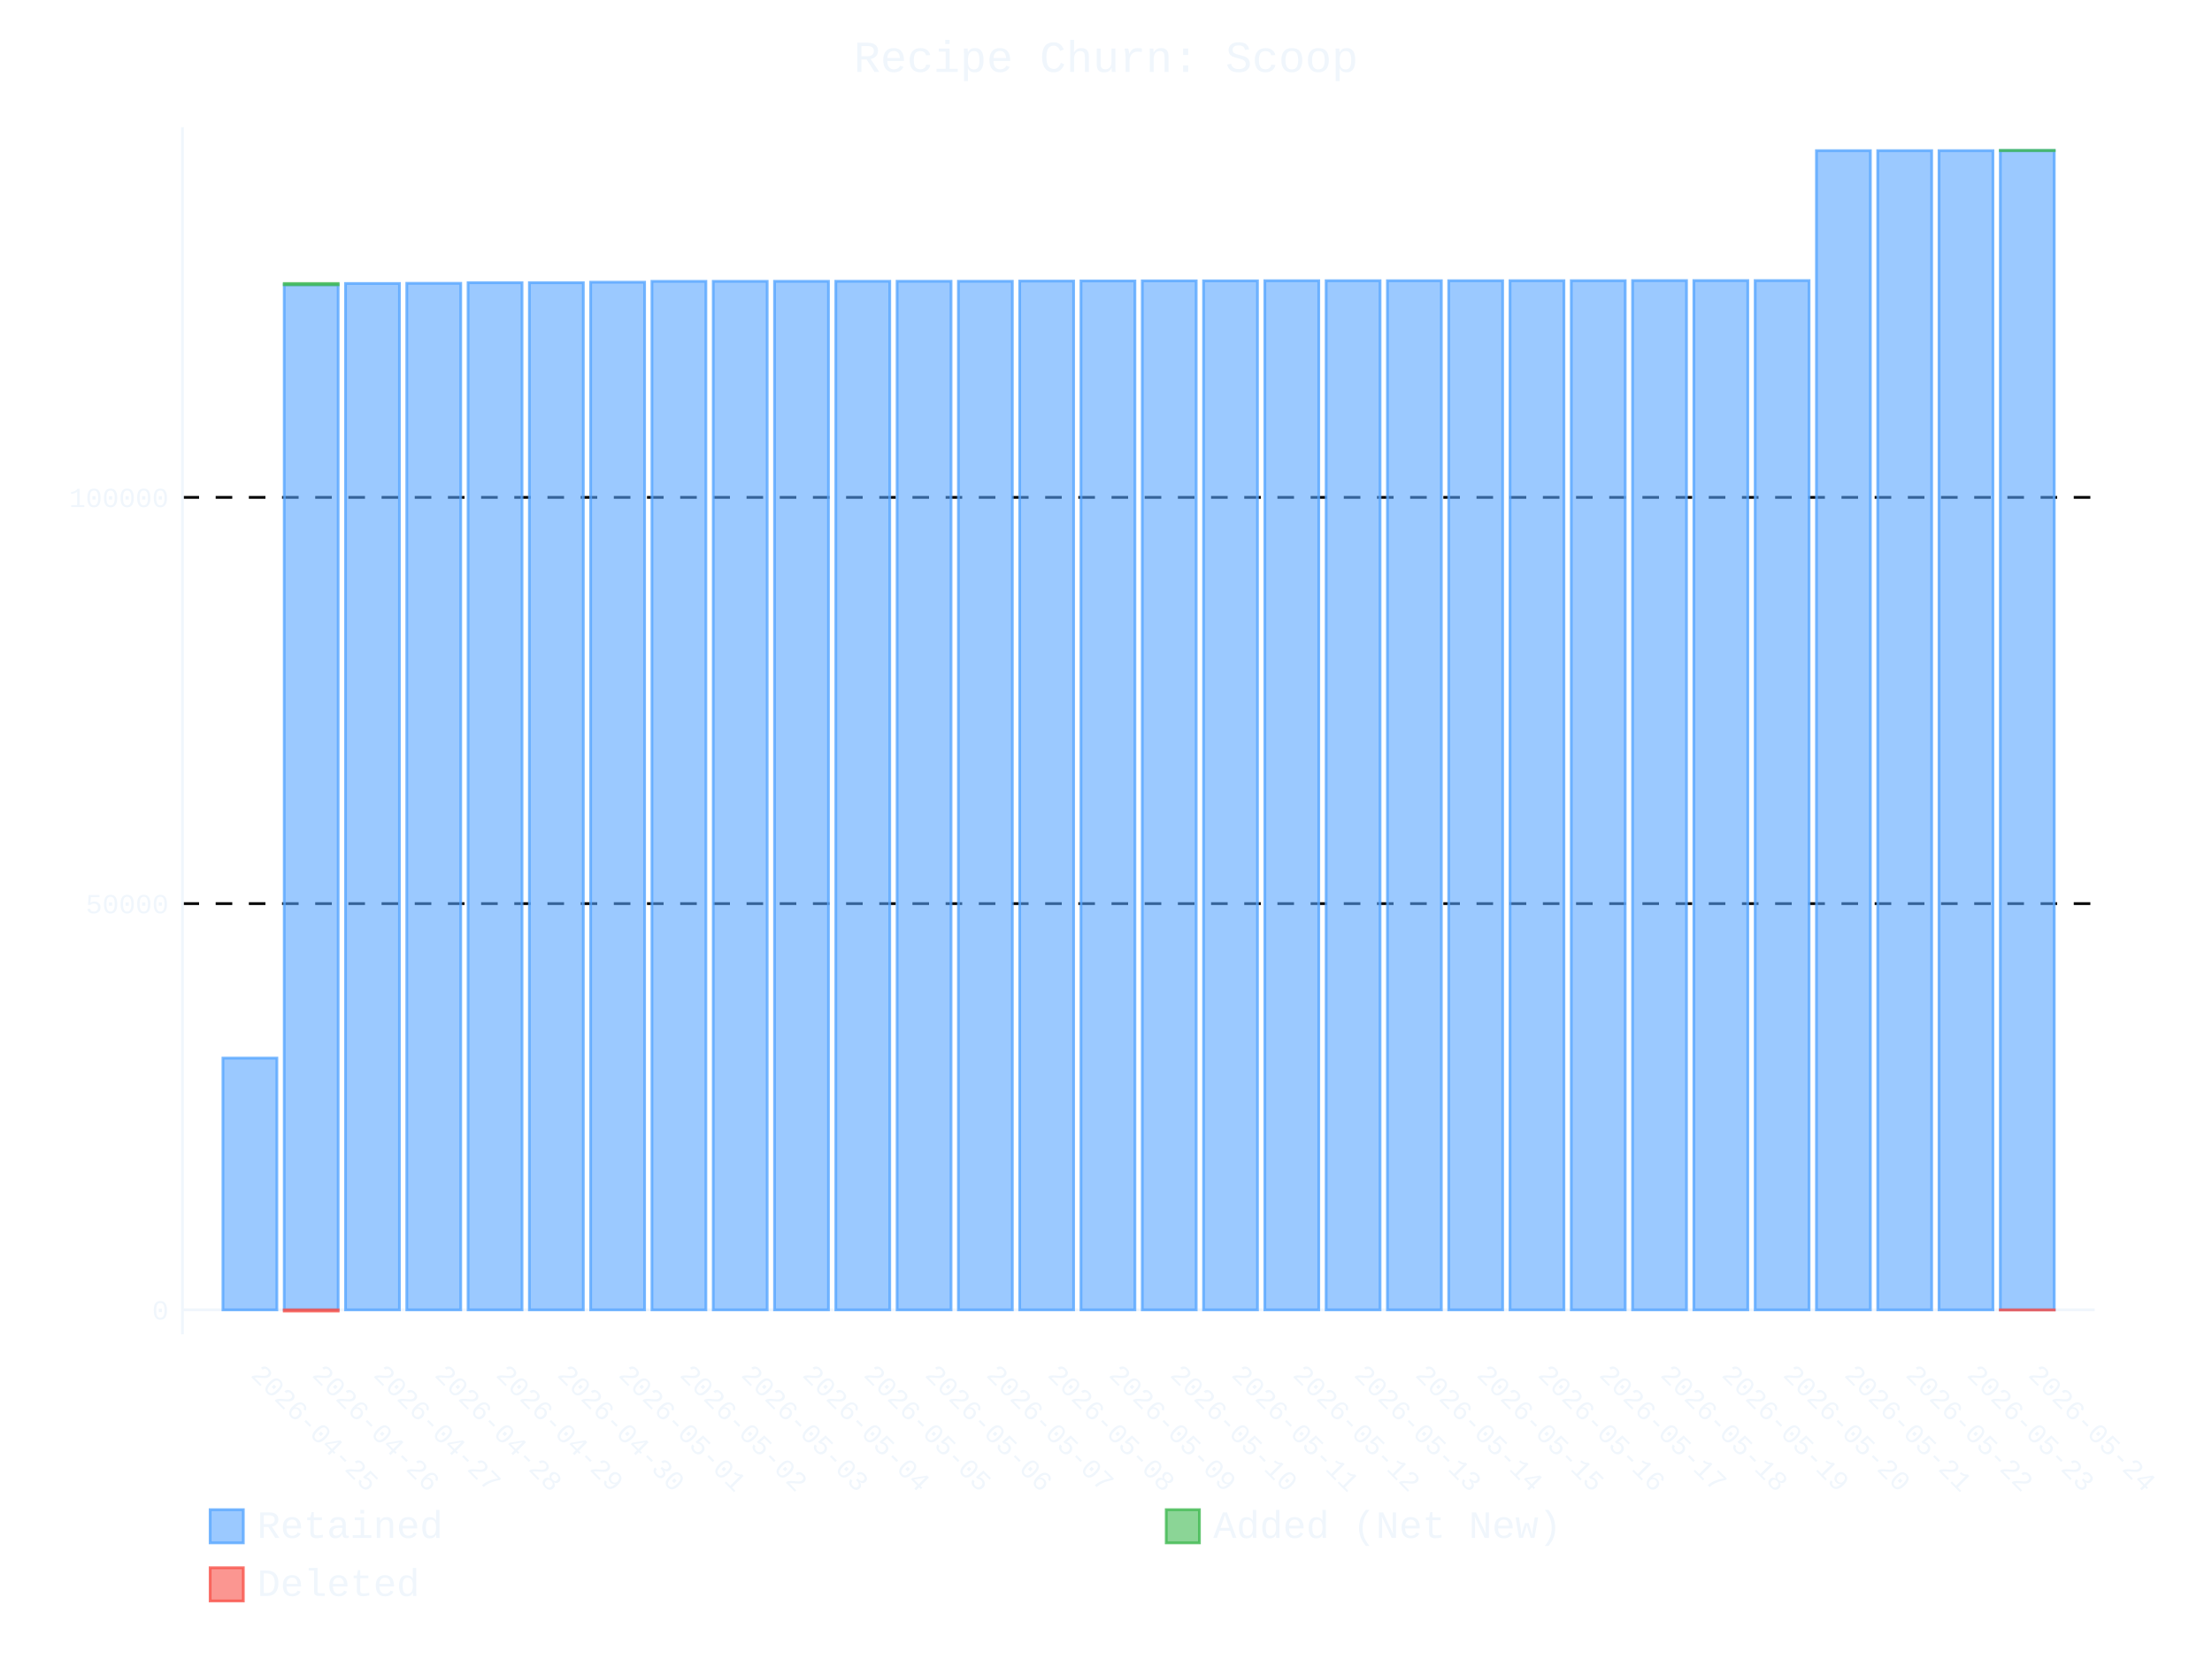
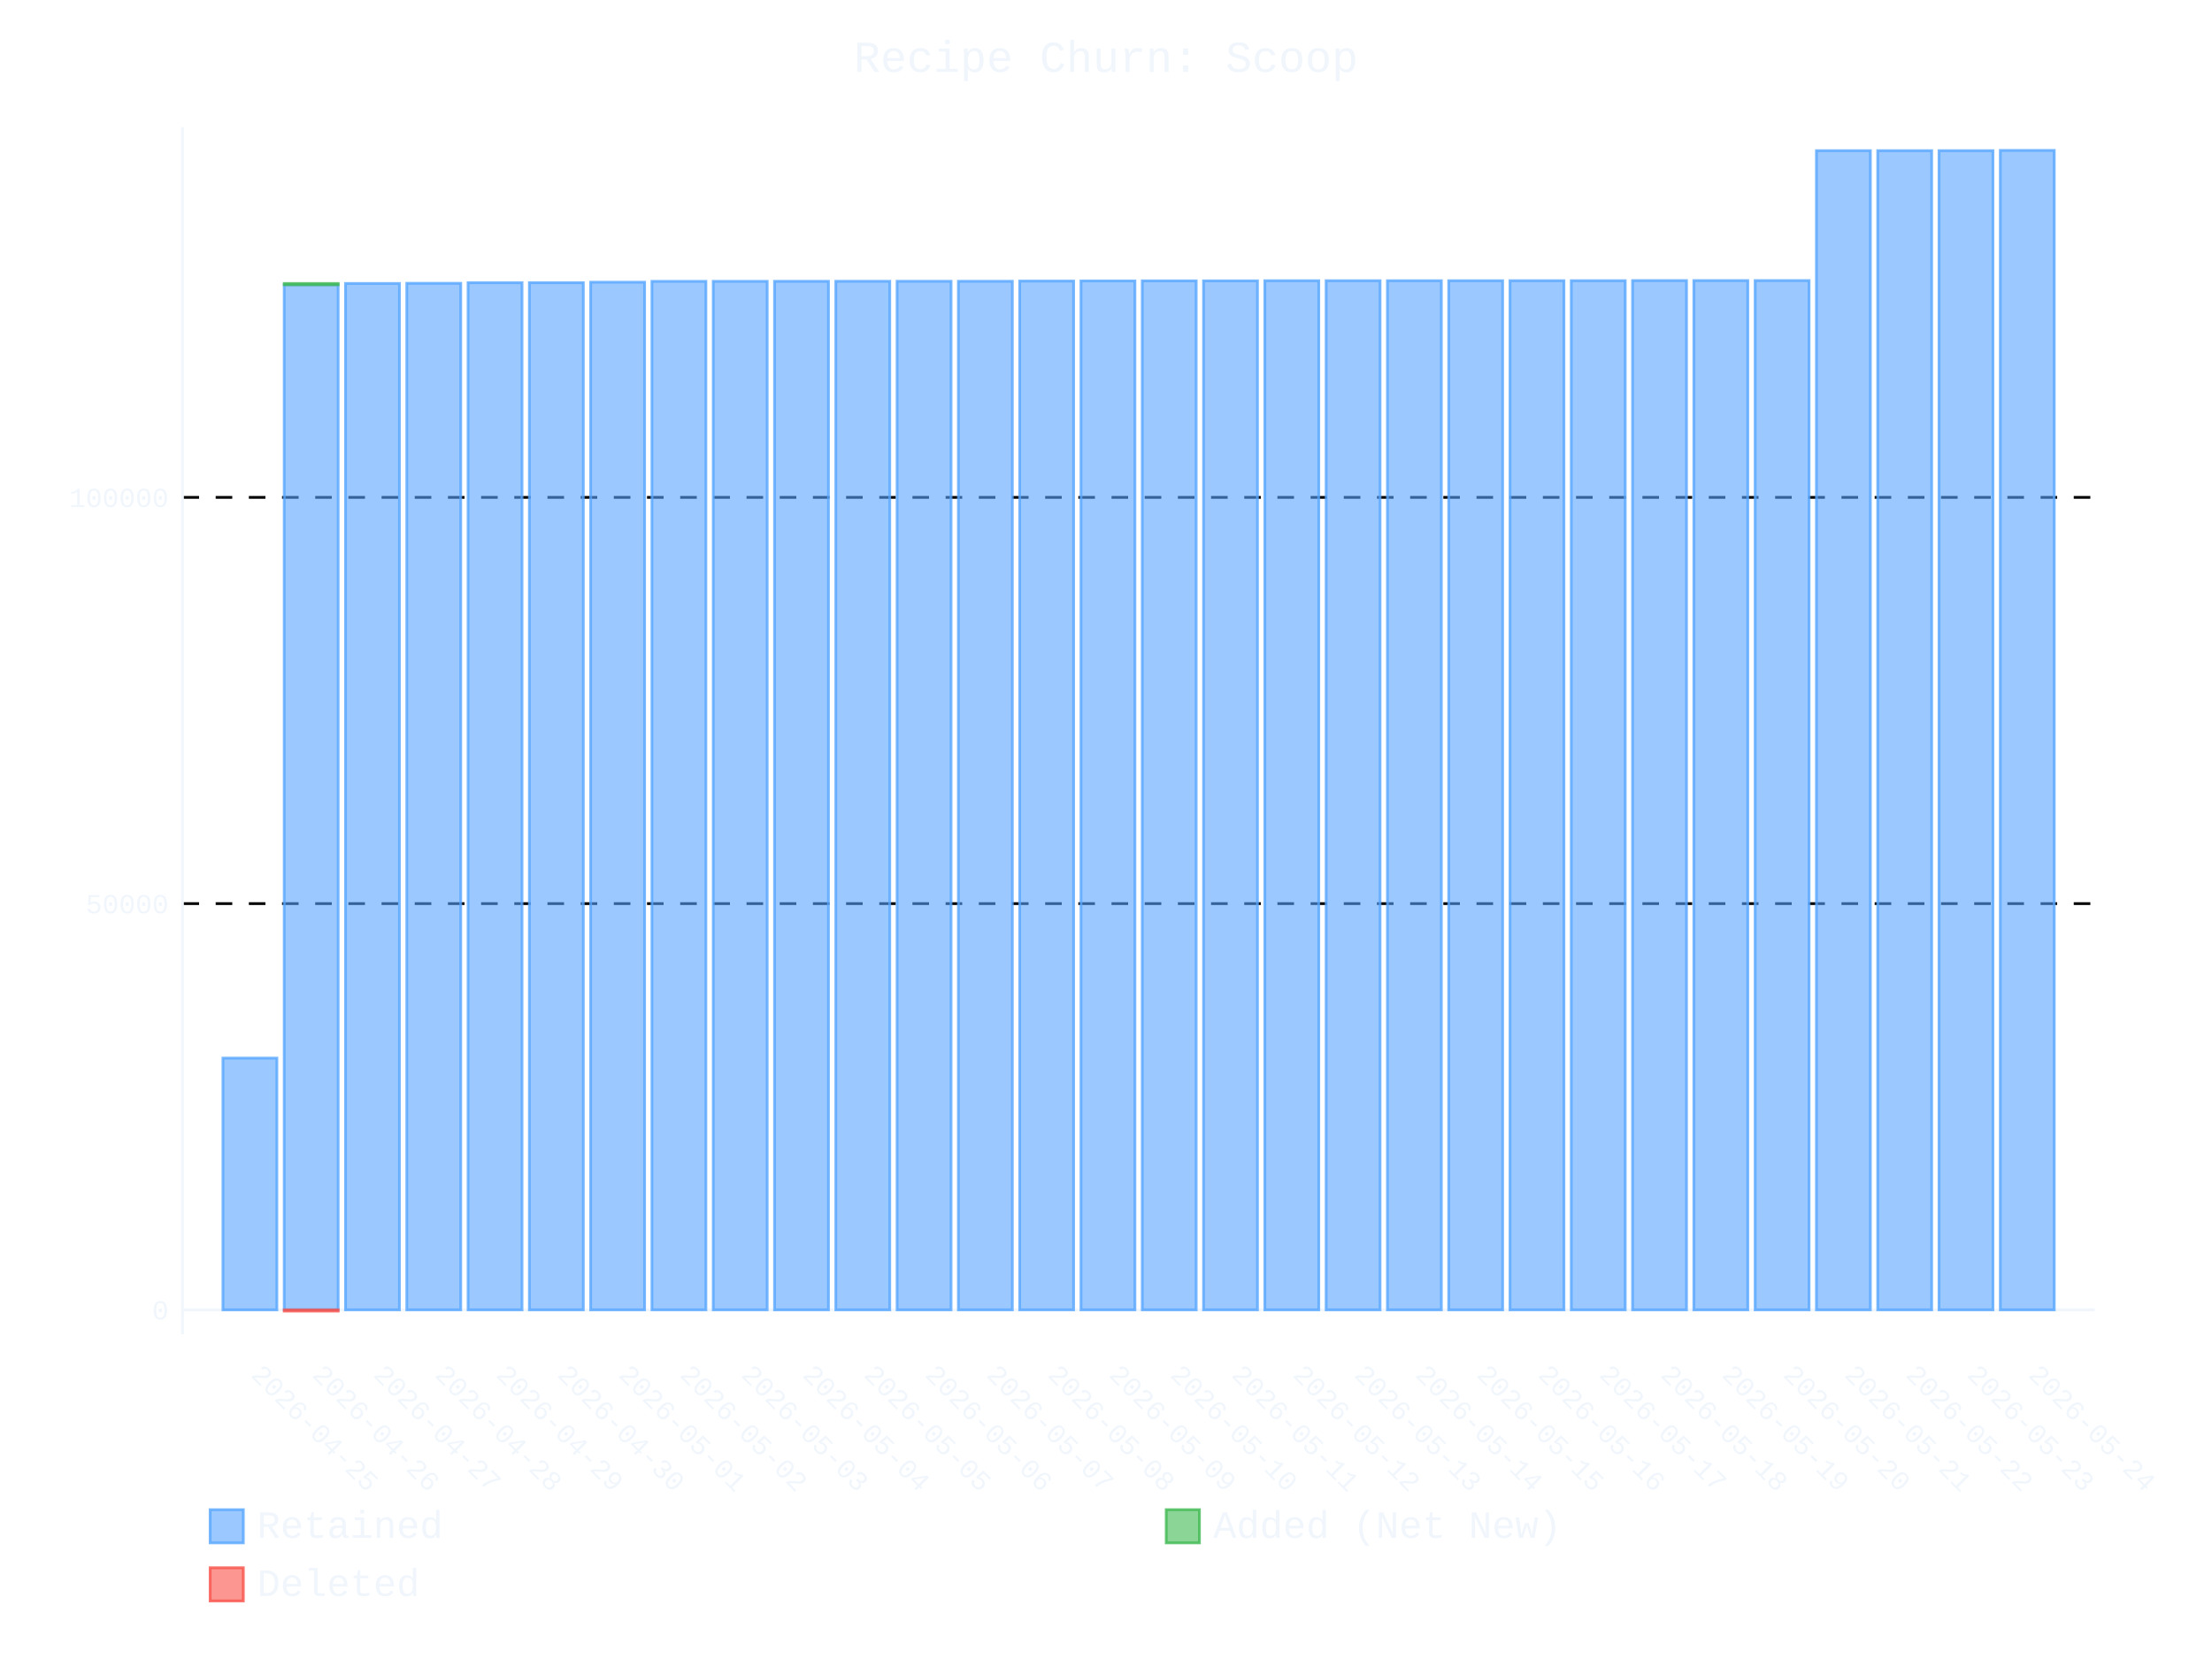
- <svg xmlns="http://www.w3.org/2000/svg" id="chart-d33caf01-4837-4c7c-9d59-3eb16b1c6d14" class="pygal-chart" viewBox="0 0 800 600">
+ <svg xmlns="http://www.w3.org/2000/svg" id="chart-0ebfc7ed-8205-4e6f-a582-9b1ac74ce6b4" class="pygal-chart" viewBox="0 0 800 600">
  <defs>
-     <style type="text/css">#chart-d33caf01-4837-4c7c-9d59-3eb16b1c6d14{-webkit-user-select:none;-webkit-font-smoothing:antialiased;font-family:Consolas,"Liberation Mono",Menlo,Courier,monospace}#chart-d33caf01-4837-4c7c-9d59-3eb16b1c6d14 .title{font-family:Consolas,"Liberation Mono",Menlo,Courier,monospace;font-size:16px}#chart-d33caf01-4837-4c7c-9d59-3eb16b1c6d14 .legends .legend text{font-family:Consolas,"Liberation Mono",Menlo,Courier,monospace;font-size:14px}#chart-d33caf01-4837-4c7c-9d59-3eb16b1c6d14 .axis text{font-family:Consolas,"Liberation Mono",Menlo,Courier,monospace;font-size:10px}#chart-d33caf01-4837-4c7c-9d59-3eb16b1c6d14 .axis text.major{font-family:Consolas,"Liberation Mono",Menlo,Courier,monospace;font-size:10px}#chart-d33caf01-4837-4c7c-9d59-3eb16b1c6d14 .text-overlay text.value{font-family:Consolas,"Liberation Mono",Menlo,Courier,monospace;font-size:16px}#chart-d33caf01-4837-4c7c-9d59-3eb16b1c6d14 .text-overlay text.label{font-family:Consolas,"Liberation Mono",Menlo,Courier,monospace;font-size:10px}#chart-d33caf01-4837-4c7c-9d59-3eb16b1c6d14 .tooltip{font-family:Consolas,"Liberation Mono",Menlo,Courier,monospace;font-size:14px}#chart-d33caf01-4837-4c7c-9d59-3eb16b1c6d14 text.no_data{font-family:Consolas,"Liberation Mono",Menlo,Courier,monospace;font-size:64px}
- #chart-d33caf01-4837-4c7c-9d59-3eb16b1c6d14{background-color:transparent}#chart-d33caf01-4837-4c7c-9d59-3eb16b1c6d14 path,#chart-d33caf01-4837-4c7c-9d59-3eb16b1c6d14 line,#chart-d33caf01-4837-4c7c-9d59-3eb16b1c6d14 rect,#chart-d33caf01-4837-4c7c-9d59-3eb16b1c6d14 circle{-webkit-transition:400ms ease-in;-moz-transition:400ms ease-in;transition:400ms ease-in}#chart-d33caf01-4837-4c7c-9d59-3eb16b1c6d14 .graph &gt; .background{fill:transparent}#chart-d33caf01-4837-4c7c-9d59-3eb16b1c6d14 .plot &gt; .background{fill:transparent}#chart-d33caf01-4837-4c7c-9d59-3eb16b1c6d14 .graph{fill:#f0f6fc}#chart-d33caf01-4837-4c7c-9d59-3eb16b1c6d14 text.no_data{fill:#f0f6fc}#chart-d33caf01-4837-4c7c-9d59-3eb16b1c6d14 .title{fill:#f0f6fc}#chart-d33caf01-4837-4c7c-9d59-3eb16b1c6d14 .legends .legend text{fill:#f0f6fc}#chart-d33caf01-4837-4c7c-9d59-3eb16b1c6d14 .legends .legend:hover text{fill:#f0f6fc}#chart-d33caf01-4837-4c7c-9d59-3eb16b1c6d14 .axis .line{stroke:#f0f6fc}#chart-d33caf01-4837-4c7c-9d59-3eb16b1c6d14 .axis .guide.line{stroke:#9198a1}#chart-d33caf01-4837-4c7c-9d59-3eb16b1c6d14 .axis .major.line{stroke:#f0f6fc}#chart-d33caf01-4837-4c7c-9d59-3eb16b1c6d14 .axis text.major{fill:#f0f6fc}#chart-d33caf01-4837-4c7c-9d59-3eb16b1c6d14 .axis.y .guides:hover .guide.line,#chart-d33caf01-4837-4c7c-9d59-3eb16b1c6d14 .line-graph .axis.x .guides:hover .guide.line,#chart-d33caf01-4837-4c7c-9d59-3eb16b1c6d14 .stackedline-graph .axis.x .guides:hover .guide.line,#chart-d33caf01-4837-4c7c-9d59-3eb16b1c6d14 .xy-graph .axis.x .guides:hover .guide.line{stroke:#f0f6fc}#chart-d33caf01-4837-4c7c-9d59-3eb16b1c6d14 .axis .guides:hover text{fill:#f0f6fc}#chart-d33caf01-4837-4c7c-9d59-3eb16b1c6d14 .reactive{fill-opacity:.6;stroke-opacity:.8;stroke-width:1}#chart-d33caf01-4837-4c7c-9d59-3eb16b1c6d14 .ci{stroke:#f0f6fc}#chart-d33caf01-4837-4c7c-9d59-3eb16b1c6d14 .reactive.active,#chart-d33caf01-4837-4c7c-9d59-3eb16b1c6d14 .active .reactive{fill-opacity:.9;stroke-opacity:.9;stroke-width:4}#chart-d33caf01-4837-4c7c-9d59-3eb16b1c6d14 .ci .reactive.active{stroke-width:1.5}#chart-d33caf01-4837-4c7c-9d59-3eb16b1c6d14 .series text{fill:#f0f6fc}#chart-d33caf01-4837-4c7c-9d59-3eb16b1c6d14 .tooltip rect{fill:transparent;stroke:#f0f6fc;-webkit-transition:opacity 400ms ease-in;-moz-transition:opacity 400ms ease-in;transition:opacity 400ms ease-in}#chart-d33caf01-4837-4c7c-9d59-3eb16b1c6d14 .tooltip .label{fill:#f0f6fc}#chart-d33caf01-4837-4c7c-9d59-3eb16b1c6d14 .tooltip .label{fill:#f0f6fc}#chart-d33caf01-4837-4c7c-9d59-3eb16b1c6d14 .tooltip .legend{font-size:.8em;fill:#9198a1}#chart-d33caf01-4837-4c7c-9d59-3eb16b1c6d14 .tooltip .x_label{font-size:.6em;fill:#f0f6fc}#chart-d33caf01-4837-4c7c-9d59-3eb16b1c6d14 .tooltip .xlink{font-size:.5em;text-decoration:underline}#chart-d33caf01-4837-4c7c-9d59-3eb16b1c6d14 .tooltip .value{font-size:1.5em}#chart-d33caf01-4837-4c7c-9d59-3eb16b1c6d14 .bound{font-size:.5em}#chart-d33caf01-4837-4c7c-9d59-3eb16b1c6d14 .max-value{font-size:.75em;fill:#9198a1}#chart-d33caf01-4837-4c7c-9d59-3eb16b1c6d14 .map-element{fill:transparent;stroke:#9198a1 !important}#chart-d33caf01-4837-4c7c-9d59-3eb16b1c6d14 .map-element .reactive{fill-opacity:inherit;stroke-opacity:inherit}#chart-d33caf01-4837-4c7c-9d59-3eb16b1c6d14 .color-0,#chart-d33caf01-4837-4c7c-9d59-3eb16b1c6d14 .color-0 a:visited{stroke:#58a6ff;fill:#58a6ff}#chart-d33caf01-4837-4c7c-9d59-3eb16b1c6d14 .color-1,#chart-d33caf01-4837-4c7c-9d59-3eb16b1c6d14 .color-1 a:visited{stroke:#3fb950;fill:#3fb950}#chart-d33caf01-4837-4c7c-9d59-3eb16b1c6d14 .color-2,#chart-d33caf01-4837-4c7c-9d59-3eb16b1c6d14 .color-2 a:visited{stroke:#f85149;fill:#f85149}#chart-d33caf01-4837-4c7c-9d59-3eb16b1c6d14 .text-overlay .color-0 text{fill:black}#chart-d33caf01-4837-4c7c-9d59-3eb16b1c6d14 .text-overlay .color-1 text{fill:black}#chart-d33caf01-4837-4c7c-9d59-3eb16b1c6d14 .text-overlay .color-2 text{fill:black}
- #chart-d33caf01-4837-4c7c-9d59-3eb16b1c6d14 text.no_data{text-anchor:middle}#chart-d33caf01-4837-4c7c-9d59-3eb16b1c6d14 .guide.line{fill:none}#chart-d33caf01-4837-4c7c-9d59-3eb16b1c6d14 .centered{text-anchor:middle}#chart-d33caf01-4837-4c7c-9d59-3eb16b1c6d14 .title{text-anchor:middle}#chart-d33caf01-4837-4c7c-9d59-3eb16b1c6d14 .legends .legend text{fill-opacity:1}#chart-d33caf01-4837-4c7c-9d59-3eb16b1c6d14 .axis.x text{text-anchor:middle}#chart-d33caf01-4837-4c7c-9d59-3eb16b1c6d14 .axis.x:not(.web) text[transform]{text-anchor:start}#chart-d33caf01-4837-4c7c-9d59-3eb16b1c6d14 .axis.x:not(.web) text[transform].backwards{text-anchor:end}#chart-d33caf01-4837-4c7c-9d59-3eb16b1c6d14 .axis.y text{text-anchor:end}#chart-d33caf01-4837-4c7c-9d59-3eb16b1c6d14 .axis.y text[transform].backwards{text-anchor:start}#chart-d33caf01-4837-4c7c-9d59-3eb16b1c6d14 .axis.y2 text{text-anchor:start}#chart-d33caf01-4837-4c7c-9d59-3eb16b1c6d14 .axis.y2 text[transform].backwards{text-anchor:end}#chart-d33caf01-4837-4c7c-9d59-3eb16b1c6d14 .axis .guide.line{stroke-dasharray:4,4;stroke:black}#chart-d33caf01-4837-4c7c-9d59-3eb16b1c6d14 .axis .major.guide.line{stroke-dasharray:6,6;stroke:black}#chart-d33caf01-4837-4c7c-9d59-3eb16b1c6d14 .horizontal .axis.y .guide.line,#chart-d33caf01-4837-4c7c-9d59-3eb16b1c6d14 .horizontal .axis.y2 .guide.line,#chart-d33caf01-4837-4c7c-9d59-3eb16b1c6d14 .vertical .axis.x .guide.line{opacity:0}#chart-d33caf01-4837-4c7c-9d59-3eb16b1c6d14 .horizontal .axis.always_show .guide.line,#chart-d33caf01-4837-4c7c-9d59-3eb16b1c6d14 .vertical .axis.always_show .guide.line{opacity:1 !important}#chart-d33caf01-4837-4c7c-9d59-3eb16b1c6d14 .axis.y .guides:hover .guide.line,#chart-d33caf01-4837-4c7c-9d59-3eb16b1c6d14 .axis.y2 .guides:hover .guide.line,#chart-d33caf01-4837-4c7c-9d59-3eb16b1c6d14 .axis.x .guides:hover .guide.line{opacity:1}#chart-d33caf01-4837-4c7c-9d59-3eb16b1c6d14 .axis .guides:hover text{opacity:1}#chart-d33caf01-4837-4c7c-9d59-3eb16b1c6d14 .nofill{fill:none}#chart-d33caf01-4837-4c7c-9d59-3eb16b1c6d14 .subtle-fill{fill-opacity:.2}#chart-d33caf01-4837-4c7c-9d59-3eb16b1c6d14 .dot{stroke-width:1px;fill-opacity:1;stroke-opacity:1}#chart-d33caf01-4837-4c7c-9d59-3eb16b1c6d14 .dot.active{stroke-width:5px}#chart-d33caf01-4837-4c7c-9d59-3eb16b1c6d14 .dot.negative{fill:transparent}#chart-d33caf01-4837-4c7c-9d59-3eb16b1c6d14 text,#chart-d33caf01-4837-4c7c-9d59-3eb16b1c6d14 tspan{stroke:none !important}#chart-d33caf01-4837-4c7c-9d59-3eb16b1c6d14 .series text.active{opacity:1}#chart-d33caf01-4837-4c7c-9d59-3eb16b1c6d14 .tooltip rect{fill-opacity:.95;stroke-width:.5}#chart-d33caf01-4837-4c7c-9d59-3eb16b1c6d14 .tooltip text{fill-opacity:1}#chart-d33caf01-4837-4c7c-9d59-3eb16b1c6d14 .showable{visibility:hidden}#chart-d33caf01-4837-4c7c-9d59-3eb16b1c6d14 .showable.shown{visibility:visible}#chart-d33caf01-4837-4c7c-9d59-3eb16b1c6d14 .gauge-background{fill:rgba(229,229,229,1);stroke:none}#chart-d33caf01-4837-4c7c-9d59-3eb16b1c6d14 .bg-lines{stroke:transparent;stroke-width:2px}</style>
+     <style type="text/css">#chart-0ebfc7ed-8205-4e6f-a582-9b1ac74ce6b4{-webkit-user-select:none;-webkit-font-smoothing:antialiased;font-family:Consolas,"Liberation Mono",Menlo,Courier,monospace}#chart-0ebfc7ed-8205-4e6f-a582-9b1ac74ce6b4 .title{font-family:Consolas,"Liberation Mono",Menlo,Courier,monospace;font-size:16px}#chart-0ebfc7ed-8205-4e6f-a582-9b1ac74ce6b4 .legends .legend text{font-family:Consolas,"Liberation Mono",Menlo,Courier,monospace;font-size:14px}#chart-0ebfc7ed-8205-4e6f-a582-9b1ac74ce6b4 .axis text{font-family:Consolas,"Liberation Mono",Menlo,Courier,monospace;font-size:10px}#chart-0ebfc7ed-8205-4e6f-a582-9b1ac74ce6b4 .axis text.major{font-family:Consolas,"Liberation Mono",Menlo,Courier,monospace;font-size:10px}#chart-0ebfc7ed-8205-4e6f-a582-9b1ac74ce6b4 .text-overlay text.value{font-family:Consolas,"Liberation Mono",Menlo,Courier,monospace;font-size:16px}#chart-0ebfc7ed-8205-4e6f-a582-9b1ac74ce6b4 .text-overlay text.label{font-family:Consolas,"Liberation Mono",Menlo,Courier,monospace;font-size:10px}#chart-0ebfc7ed-8205-4e6f-a582-9b1ac74ce6b4 .tooltip{font-family:Consolas,"Liberation Mono",Menlo,Courier,monospace;font-size:14px}#chart-0ebfc7ed-8205-4e6f-a582-9b1ac74ce6b4 text.no_data{font-family:Consolas,"Liberation Mono",Menlo,Courier,monospace;font-size:64px}
+ #chart-0ebfc7ed-8205-4e6f-a582-9b1ac74ce6b4{background-color:transparent}#chart-0ebfc7ed-8205-4e6f-a582-9b1ac74ce6b4 path,#chart-0ebfc7ed-8205-4e6f-a582-9b1ac74ce6b4 line,#chart-0ebfc7ed-8205-4e6f-a582-9b1ac74ce6b4 rect,#chart-0ebfc7ed-8205-4e6f-a582-9b1ac74ce6b4 circle{-webkit-transition:400ms ease-in;-moz-transition:400ms ease-in;transition:400ms ease-in}#chart-0ebfc7ed-8205-4e6f-a582-9b1ac74ce6b4 .graph &gt; .background{fill:transparent}#chart-0ebfc7ed-8205-4e6f-a582-9b1ac74ce6b4 .plot &gt; .background{fill:transparent}#chart-0ebfc7ed-8205-4e6f-a582-9b1ac74ce6b4 .graph{fill:#f0f6fc}#chart-0ebfc7ed-8205-4e6f-a582-9b1ac74ce6b4 text.no_data{fill:#f0f6fc}#chart-0ebfc7ed-8205-4e6f-a582-9b1ac74ce6b4 .title{fill:#f0f6fc}#chart-0ebfc7ed-8205-4e6f-a582-9b1ac74ce6b4 .legends .legend text{fill:#f0f6fc}#chart-0ebfc7ed-8205-4e6f-a582-9b1ac74ce6b4 .legends .legend:hover text{fill:#f0f6fc}#chart-0ebfc7ed-8205-4e6f-a582-9b1ac74ce6b4 .axis .line{stroke:#f0f6fc}#chart-0ebfc7ed-8205-4e6f-a582-9b1ac74ce6b4 .axis .guide.line{stroke:#9198a1}#chart-0ebfc7ed-8205-4e6f-a582-9b1ac74ce6b4 .axis .major.line{stroke:#f0f6fc}#chart-0ebfc7ed-8205-4e6f-a582-9b1ac74ce6b4 .axis text.major{fill:#f0f6fc}#chart-0ebfc7ed-8205-4e6f-a582-9b1ac74ce6b4 .axis.y .guides:hover .guide.line,#chart-0ebfc7ed-8205-4e6f-a582-9b1ac74ce6b4 .line-graph .axis.x .guides:hover .guide.line,#chart-0ebfc7ed-8205-4e6f-a582-9b1ac74ce6b4 .stackedline-graph .axis.x .guides:hover .guide.line,#chart-0ebfc7ed-8205-4e6f-a582-9b1ac74ce6b4 .xy-graph .axis.x .guides:hover .guide.line{stroke:#f0f6fc}#chart-0ebfc7ed-8205-4e6f-a582-9b1ac74ce6b4 .axis .guides:hover text{fill:#f0f6fc}#chart-0ebfc7ed-8205-4e6f-a582-9b1ac74ce6b4 .reactive{fill-opacity:.6;stroke-opacity:.8;stroke-width:1}#chart-0ebfc7ed-8205-4e6f-a582-9b1ac74ce6b4 .ci{stroke:#f0f6fc}#chart-0ebfc7ed-8205-4e6f-a582-9b1ac74ce6b4 .reactive.active,#chart-0ebfc7ed-8205-4e6f-a582-9b1ac74ce6b4 .active .reactive{fill-opacity:.9;stroke-opacity:.9;stroke-width:4}#chart-0ebfc7ed-8205-4e6f-a582-9b1ac74ce6b4 .ci .reactive.active{stroke-width:1.5}#chart-0ebfc7ed-8205-4e6f-a582-9b1ac74ce6b4 .series text{fill:#f0f6fc}#chart-0ebfc7ed-8205-4e6f-a582-9b1ac74ce6b4 .tooltip rect{fill:transparent;stroke:#f0f6fc;-webkit-transition:opacity 400ms ease-in;-moz-transition:opacity 400ms ease-in;transition:opacity 400ms ease-in}#chart-0ebfc7ed-8205-4e6f-a582-9b1ac74ce6b4 .tooltip .label{fill:#f0f6fc}#chart-0ebfc7ed-8205-4e6f-a582-9b1ac74ce6b4 .tooltip .label{fill:#f0f6fc}#chart-0ebfc7ed-8205-4e6f-a582-9b1ac74ce6b4 .tooltip .legend{font-size:.8em;fill:#9198a1}#chart-0ebfc7ed-8205-4e6f-a582-9b1ac74ce6b4 .tooltip .x_label{font-size:.6em;fill:#f0f6fc}#chart-0ebfc7ed-8205-4e6f-a582-9b1ac74ce6b4 .tooltip .xlink{font-size:.5em;text-decoration:underline}#chart-0ebfc7ed-8205-4e6f-a582-9b1ac74ce6b4 .tooltip .value{font-size:1.5em}#chart-0ebfc7ed-8205-4e6f-a582-9b1ac74ce6b4 .bound{font-size:.5em}#chart-0ebfc7ed-8205-4e6f-a582-9b1ac74ce6b4 .max-value{font-size:.75em;fill:#9198a1}#chart-0ebfc7ed-8205-4e6f-a582-9b1ac74ce6b4 .map-element{fill:transparent;stroke:#9198a1 !important}#chart-0ebfc7ed-8205-4e6f-a582-9b1ac74ce6b4 .map-element .reactive{fill-opacity:inherit;stroke-opacity:inherit}#chart-0ebfc7ed-8205-4e6f-a582-9b1ac74ce6b4 .color-0,#chart-0ebfc7ed-8205-4e6f-a582-9b1ac74ce6b4 .color-0 a:visited{stroke:#58a6ff;fill:#58a6ff}#chart-0ebfc7ed-8205-4e6f-a582-9b1ac74ce6b4 .color-1,#chart-0ebfc7ed-8205-4e6f-a582-9b1ac74ce6b4 .color-1 a:visited{stroke:#3fb950;fill:#3fb950}#chart-0ebfc7ed-8205-4e6f-a582-9b1ac74ce6b4 .color-2,#chart-0ebfc7ed-8205-4e6f-a582-9b1ac74ce6b4 .color-2 a:visited{stroke:#f85149;fill:#f85149}#chart-0ebfc7ed-8205-4e6f-a582-9b1ac74ce6b4 .text-overlay .color-0 text{fill:black}#chart-0ebfc7ed-8205-4e6f-a582-9b1ac74ce6b4 .text-overlay .color-1 text{fill:black}#chart-0ebfc7ed-8205-4e6f-a582-9b1ac74ce6b4 .text-overlay .color-2 text{fill:black}
+ #chart-0ebfc7ed-8205-4e6f-a582-9b1ac74ce6b4 text.no_data{text-anchor:middle}#chart-0ebfc7ed-8205-4e6f-a582-9b1ac74ce6b4 .guide.line{fill:none}#chart-0ebfc7ed-8205-4e6f-a582-9b1ac74ce6b4 .centered{text-anchor:middle}#chart-0ebfc7ed-8205-4e6f-a582-9b1ac74ce6b4 .title{text-anchor:middle}#chart-0ebfc7ed-8205-4e6f-a582-9b1ac74ce6b4 .legends .legend text{fill-opacity:1}#chart-0ebfc7ed-8205-4e6f-a582-9b1ac74ce6b4 .axis.x text{text-anchor:middle}#chart-0ebfc7ed-8205-4e6f-a582-9b1ac74ce6b4 .axis.x:not(.web) text[transform]{text-anchor:start}#chart-0ebfc7ed-8205-4e6f-a582-9b1ac74ce6b4 .axis.x:not(.web) text[transform].backwards{text-anchor:end}#chart-0ebfc7ed-8205-4e6f-a582-9b1ac74ce6b4 .axis.y text{text-anchor:end}#chart-0ebfc7ed-8205-4e6f-a582-9b1ac74ce6b4 .axis.y text[transform].backwards{text-anchor:start}#chart-0ebfc7ed-8205-4e6f-a582-9b1ac74ce6b4 .axis.y2 text{text-anchor:start}#chart-0ebfc7ed-8205-4e6f-a582-9b1ac74ce6b4 .axis.y2 text[transform].backwards{text-anchor:end}#chart-0ebfc7ed-8205-4e6f-a582-9b1ac74ce6b4 .axis .guide.line{stroke-dasharray:4,4;stroke:black}#chart-0ebfc7ed-8205-4e6f-a582-9b1ac74ce6b4 .axis .major.guide.line{stroke-dasharray:6,6;stroke:black}#chart-0ebfc7ed-8205-4e6f-a582-9b1ac74ce6b4 .horizontal .axis.y .guide.line,#chart-0ebfc7ed-8205-4e6f-a582-9b1ac74ce6b4 .horizontal .axis.y2 .guide.line,#chart-0ebfc7ed-8205-4e6f-a582-9b1ac74ce6b4 .vertical .axis.x .guide.line{opacity:0}#chart-0ebfc7ed-8205-4e6f-a582-9b1ac74ce6b4 .horizontal .axis.always_show .guide.line,#chart-0ebfc7ed-8205-4e6f-a582-9b1ac74ce6b4 .vertical .axis.always_show .guide.line{opacity:1 !important}#chart-0ebfc7ed-8205-4e6f-a582-9b1ac74ce6b4 .axis.y .guides:hover .guide.line,#chart-0ebfc7ed-8205-4e6f-a582-9b1ac74ce6b4 .axis.y2 .guides:hover .guide.line,#chart-0ebfc7ed-8205-4e6f-a582-9b1ac74ce6b4 .axis.x .guides:hover .guide.line{opacity:1}#chart-0ebfc7ed-8205-4e6f-a582-9b1ac74ce6b4 .axis .guides:hover text{opacity:1}#chart-0ebfc7ed-8205-4e6f-a582-9b1ac74ce6b4 .nofill{fill:none}#chart-0ebfc7ed-8205-4e6f-a582-9b1ac74ce6b4 .subtle-fill{fill-opacity:.2}#chart-0ebfc7ed-8205-4e6f-a582-9b1ac74ce6b4 .dot{stroke-width:1px;fill-opacity:1;stroke-opacity:1}#chart-0ebfc7ed-8205-4e6f-a582-9b1ac74ce6b4 .dot.active{stroke-width:5px}#chart-0ebfc7ed-8205-4e6f-a582-9b1ac74ce6b4 .dot.negative{fill:transparent}#chart-0ebfc7ed-8205-4e6f-a582-9b1ac74ce6b4 text,#chart-0ebfc7ed-8205-4e6f-a582-9b1ac74ce6b4 tspan{stroke:none !important}#chart-0ebfc7ed-8205-4e6f-a582-9b1ac74ce6b4 .series text.active{opacity:1}#chart-0ebfc7ed-8205-4e6f-a582-9b1ac74ce6b4 .tooltip rect{fill-opacity:.95;stroke-width:.5}#chart-0ebfc7ed-8205-4e6f-a582-9b1ac74ce6b4 .tooltip text{fill-opacity:1}#chart-0ebfc7ed-8205-4e6f-a582-9b1ac74ce6b4 .showable{visibility:hidden}#chart-0ebfc7ed-8205-4e6f-a582-9b1ac74ce6b4 .showable.shown{visibility:visible}#chart-0ebfc7ed-8205-4e6f-a582-9b1ac74ce6b4 .gauge-background{fill:rgba(229,229,229,1);stroke:none}#chart-0ebfc7ed-8205-4e6f-a582-9b1ac74ce6b4 .bg-lines{stroke:transparent;stroke-width:2px}</style>
  </defs>
  <g class="graph stackedbar-graph vertical">
    <rect x="0" y="0" width="800" height="600" class="background" />
    <g transform="translate(66, 46)" class="plot">
      <rect x="0" y="0" width="691.574" height="436.574" class="background" />
      <g class="axis y always_show">
        <g class="guides">
          <path d="M0 427.725 h691.574" class="axis major line" />
          <text x="-5" y="431.225" class="major">0</text>
        </g>
        <g class="guides">
          <path d="M0 280.805 h691.574" class="major guide line" />
          <text x="-5" y="284.305" class="major">50000</text>
        </g>
        <g class="guides">
          <path d="M0 133.884 h691.574" class="major guide line" />
          <text x="-5" y="137.384" class="major">100000</text>
        </g>
      </g>
      <g class="axis x">
        <path d="M0 0 v436.574" class="line" />
        <g class="guides">
          <path d="M24.382 0 v436.574" class="guide line" />
          <text x="24.382" y="451.574" class="" transform="rotate(45 24.3824 451.5736)">2026-04-25</text>
        </g>
        <g class="guides">
          <path d="M46.548 0 v436.574" class="guide line" />
          <text x="46.548" y="451.574" class="" transform="rotate(45 46.54822 451.5736)">2026-04-26</text>
        </g>
        <g class="guides">
          <path d="M68.714 0 v436.574" class="guide line" />
          <text x="68.714" y="451.574" class="" transform="rotate(45 68.71404 451.5736)">2026-04-27</text>
        </g>
        <g class="guides">
          <path d="M90.88 0 v436.574" class="guide line" />
          <text x="90.88" y="451.574" class="" transform="rotate(45 90.87986 451.5736)">2026-04-28</text>
        </g>
        <g class="guides">
          <path d="M113.046 0 v436.574" class="guide line" />
          <text x="113.046" y="451.574" class="" transform="rotate(45 113.0457 451.5736)">2026-04-29</text>
        </g>
        <g class="guides">
          <path d="M135.212 0 v436.574" class="guide line" />
          <text x="135.212" y="451.574" class="" transform="rotate(45 135.2115 451.5736)">2026-04-30</text>
        </g>
        <g class="guides">
          <path d="M157.377 0 v436.574" class="guide line" />
          <text x="157.377" y="451.574" class="" transform="rotate(45 157.3773 451.5736)">2026-05-01</text>
        </g>
        <g class="guides">
          <path d="M179.543 0 v436.574" class="guide line" />
          <text x="179.543" y="451.574" class="" transform="rotate(45 179.5431 451.5736)">2026-05-02</text>
        </g>
        <g class="guides">
          <path d="M201.709 0 v436.574" class="guide line" />
          <text x="201.709" y="451.574" class="" transform="rotate(45 201.709 451.5736)">2026-05-03</text>
        </g>
        <g class="guides">
          <path d="M223.875 0 v436.574" class="guide line" />
          <text x="223.875" y="451.574" class="" transform="rotate(45 223.8748 451.5736)">2026-05-04</text>
        </g>
        <g class="guides">
          <path d="M246.041 0 v436.574" class="guide line" />
          <text x="246.041" y="451.574" class="" transform="rotate(45 246.0406 451.5736)">2026-05-05</text>
        </g>
        <g class="guides">
          <path d="M268.206 0 v436.574" class="guide line" />
          <text x="268.206" y="451.574" class="" transform="rotate(45 268.2064 451.5736)">2026-05-06</text>
        </g>
        <g class="guides">
          <path d="M290.372 0 v436.574" class="guide line" />
          <text x="290.372" y="451.574" class="" transform="rotate(45 290.3722 451.5736)">2026-05-07</text>
        </g>
        <g class="guides">
          <path d="M312.538 0 v436.574" class="guide line" />
          <text x="312.538" y="451.574" class="" transform="rotate(45 312.5381 451.5736)">2026-05-08</text>
        </g>
        <g class="guides">
          <path d="M334.704 0 v436.574" class="guide line" />
          <text x="334.704" y="451.574" class="" transform="rotate(45 334.7039 451.5736)">2026-05-09</text>
        </g>
        <g class="guides">
          <path d="M356.87 0 v436.574" class="guide line" />
          <text x="356.87" y="451.574" class="" transform="rotate(45 356.8697 451.5736)">2026-05-10</text>
        </g>
        <g class="guides">
          <path d="M379.036 0 v436.574" class="guide line" />
          <text x="379.036" y="451.574" class="" transform="rotate(45 379.0355 451.5736)">2026-05-11</text>
        </g>
        <g class="guides">
          <path d="M401.201 0 v436.574" class="guide line" />
          <text x="401.201" y="451.574" class="" transform="rotate(45 401.2013 451.5736)">2026-05-12</text>
        </g>
        <g class="guides">
          <path d="M423.367 0 v436.574" class="guide line" />
          <text x="423.367" y="451.574" class="" transform="rotate(45 423.3672 451.5736)">2026-05-13</text>
        </g>
        <g class="guides">
          <path d="M445.533 0 v436.574" class="guide line" />
          <text x="445.533" y="451.574" class="" transform="rotate(45 445.533 451.5736)">2026-05-14</text>
        </g>
        <g class="guides">
          <path d="M467.699 0 v436.574" class="guide line" />
          <text x="467.699" y="451.574" class="" transform="rotate(45 467.6988 451.5736)">2026-05-15</text>
        </g>
        <g class="guides">
          <path d="M489.865 0 v436.574" class="guide line" />
          <text x="489.865" y="451.574" class="" transform="rotate(45 489.8646 451.5736)">2026-05-16</text>
        </g>
        <g class="guides">
          <path d="M512.03 0 v436.574" class="guide line" />
          <text x="512.03" y="451.574" class="" transform="rotate(45 512.0304 451.5736)">2026-05-17</text>
        </g>
        <g class="guides">
          <path d="M534.196 0 v436.574" class="guide line" />
          <text x="534.196" y="451.574" class="" transform="rotate(45 534.1963 451.5736)">2026-05-18</text>
        </g>
        <g class="guides">
          <path d="M556.362 0 v436.574" class="guide line" />
          <text x="556.362" y="451.574" class="" transform="rotate(45 556.3621 451.5736)">2026-05-19</text>
        </g>
        <g class="guides">
          <path d="M578.528 0 v436.574" class="guide line" />
          <text x="578.528" y="451.574" class="" transform="rotate(45 578.5279 451.5736)">2026-05-20</text>
        </g>
        <g class="guides">
          <path d="M600.694 0 v436.574" class="guide line" />
          <text x="600.694" y="451.574" class="" transform="rotate(45 600.6937 451.5736)">2026-05-21</text>
        </g>
        <g class="guides">
          <path d="M622.86 0 v436.574" class="guide line" />
          <text x="622.86" y="451.574" class="" transform="rotate(45 622.8596 451.5736)">2026-05-22</text>
        </g>
        <g class="guides">
          <path d="M645.025 0 v436.574" class="guide line" />
          <text x="645.025" y="451.574" class="" transform="rotate(45 645.0254 451.5736)">2026-05-23</text>
        </g>
        <g class="guides">
          <path d="M667.191 0 v436.574" class="guide line" />
          <text x="667.191" y="451.574" class="" transform="rotate(45 667.1912 451.5736)">2026-05-24</text>
        </g>
      </g>
      <g class="series serie-0 color-0">
        <g class="bars">
          <g class="bar">
            <rect x="14.629" y="336.679" rx="0" ry="0" width="19.506" height="91.047" class="rect reactive tooltip-trigger" />
          </g>
          <g class="bar">
            <rect x="36.795" y="56.979" rx="0" ry="0" width="19.506" height="370.746" class="rect reactive tooltip-trigger" />
          </g>
          <g class="bar">
            <rect x="58.961" y="56.521" rx="0" ry="0" width="19.506" height="371.204" class="rect reactive tooltip-trigger" />
          </g>
          <g class="bar">
            <rect x="81.127" y="56.465" rx="0" ry="0" width="19.506" height="371.26" class="rect reactive tooltip-trigger" />
          </g>
          <g class="bar">
            <rect x="103.293" y="56.251" rx="0" ry="0" width="19.506" height="371.475" class="rect reactive tooltip-trigger" />
          </g>
          <g class="bar">
            <rect x="125.459" y="56.248" rx="0" ry="0" width="19.506" height="371.478" class="rect reactive tooltip-trigger" />
          </g>
          <g class="bar">
            <rect x="147.624" y="56.066" rx="0" ry="0" width="19.506" height="371.66" class="rect reactive tooltip-trigger" />
          </g>
          <g class="bar">
            <rect x="169.79" y="55.754" rx="0" ry="0" width="19.506" height="371.971" class="rect reactive tooltip-trigger" />
          </g>
          <g class="bar">
            <rect x="191.956" y="55.748" rx="0" ry="0" width="19.506" height="371.977" class="rect reactive tooltip-trigger" />
          </g>
          <g class="bar">
            <rect x="214.122" y="55.739" rx="0" ry="0" width="19.506" height="371.986" class="rect reactive tooltip-trigger" />
          </g>
          <g class="bar">
            <rect x="236.288" y="55.728" rx="0" ry="0" width="19.506" height="371.998" class="rect reactive tooltip-trigger" />
          </g>
          <g class="bar">
            <rect x="258.453" y="55.725" rx="0" ry="0" width="19.506" height="372.001" class="rect reactive tooltip-trigger" />
          </g>
          <g class="bar">
            <rect x="280.619" y="55.725" rx="0" ry="0" width="19.506" height="372.001" class="rect reactive tooltip-trigger" />
          </g>
          <g class="bar">
            <rect x="302.785" y="55.651" rx="0" ry="0" width="19.506" height="372.074" class="rect reactive tooltip-trigger" />
          </g>
          <g class="bar">
            <rect x="324.951" y="55.604" rx="0" ry="0" width="19.506" height="372.121" class="rect reactive tooltip-trigger" />
          </g>
          <g class="bar">
            <rect x="347.117" y="55.575" rx="0" ry="0" width="19.506" height="372.151" class="rect reactive tooltip-trigger" />
          </g>
          <g class="bar">
            <rect x="369.283" y="55.572" rx="0" ry="0" width="19.506" height="372.153" class="rect reactive tooltip-trigger" />
          </g>
          <g class="bar">
            <rect x="391.448" y="55.528" rx="0" ry="0" width="19.506" height="372.198" class="rect reactive tooltip-trigger" />
          </g>
          <g class="bar">
            <rect x="413.614" y="55.525" rx="0" ry="0" width="19.506" height="372.201" class="rect reactive tooltip-trigger" />
          </g>
          <g class="bar">
            <rect x="435.78" y="55.531" rx="0" ry="0" width="19.506" height="372.195" class="rect reactive tooltip-trigger" />
          </g>
          <g class="bar">
            <rect x="457.946" y="55.528" rx="0" ry="0" width="19.506" height="372.198" class="rect reactive tooltip-trigger" />
          </g>
          <g class="bar">
            <rect x="480.112" y="55.519" rx="0" ry="0" width="19.506" height="372.206" class="rect reactive tooltip-trigger" />
          </g>
          <g class="bar">
            <rect x="502.277" y="55.516" rx="0" ry="0" width="19.506" height="372.209" class="rect reactive tooltip-trigger" />
          </g>
          <g class="bar">
            <rect x="524.443" y="55.478" rx="0" ry="0" width="19.506" height="372.248" class="rect reactive tooltip-trigger" />
          </g>
          <g class="bar">
            <rect x="546.609" y="55.475" rx="0" ry="0" width="19.506" height="372.25" class="rect reactive tooltip-trigger" />
          </g>
          <g class="bar">
            <rect x="568.775" y="55.472" rx="0" ry="0" width="19.506" height="372.253" class="rect reactive tooltip-trigger" />
          </g>
          <g class="bar">
            <rect x="590.941" y="8.493" rx="0" ry="0" width="19.506" height="419.233" class="rect reactive tooltip-trigger" />
          </g>
          <g class="bar">
            <rect x="613.107" y="8.49" rx="0" ry="0" width="19.506" height="419.236" class="rect reactive tooltip-trigger" />
          </g>
          <g class="bar">
            <rect x="635.272" y="8.49" rx="0" ry="0" width="19.506" height="419.236" class="rect reactive tooltip-trigger" />
          </g>
          <g class="bar">
-             <rect x="657.438" y="8.472" rx="0" ry="0" width="19.506" height="419.253" class="rect reactive tooltip-trigger" />
+             <rect x="657.438" y="8.396" rx="0" ry="0" width="19.506" height="419.33" class="rect reactive tooltip-trigger" />
          </g>
        </g>
      </g>
      <g class="series serie-1 color-1">
        <g class="bars">
          <g class="bar">
            <rect x="14.629" y="336.679" rx="0" ry="0" width="19.506" height="0.0" class="rect reactive tooltip-trigger" />
          </g>
          <g class="bar">
            <rect x="36.795" y="56.527" rx="0" ry="0" width="19.506" height="0.453" class="rect reactive tooltip-trigger" />
          </g>
          <g class="bar">
            <rect x="58.961" y="56.521" rx="0" ry="0" width="19.506" height="0.0" class="rect reactive tooltip-trigger" />
          </g>
          <g class="bar">
            <rect x="81.127" y="56.465" rx="0" ry="0" width="19.506" height="0.0" class="rect reactive tooltip-trigger" />
          </g>
          <g class="bar">
            <rect x="103.293" y="56.251" rx="0" ry="0" width="19.506" height="0.0" class="rect reactive tooltip-trigger" />
          </g>
          <g class="bar">
            <rect x="125.459" y="56.248" rx="0" ry="0" width="19.506" height="0.0" class="rect reactive tooltip-trigger" />
          </g>
          <g class="bar">
            <rect x="147.624" y="56.066" rx="0" ry="0" width="19.506" height="0.0" class="rect reactive tooltip-trigger" />
          </g>
          <g class="bar">
            <rect x="169.79" y="55.754" rx="0" ry="0" width="19.506" height="0.0" class="rect reactive tooltip-trigger" />
          </g>
          <g class="bar">
            <rect x="191.956" y="55.748" rx="0" ry="0" width="19.506" height="0.0" class="rect reactive tooltip-trigger" />
          </g>
          <g class="bar">
            <rect x="214.122" y="55.739" rx="0" ry="0" width="19.506" height="0.0" class="rect reactive tooltip-trigger" />
          </g>
          <g class="bar">
            <rect x="236.288" y="55.728" rx="0" ry="0" width="19.506" height="0.0" class="rect reactive tooltip-trigger" />
          </g>
          <g class="bar">
            <rect x="258.453" y="55.725" rx="0" ry="0" width="19.506" height="0.0" class="rect reactive tooltip-trigger" />
          </g>
          <g class="bar">
            <rect x="280.619" y="55.725" rx="0" ry="0" width="19.506" height="0.0" class="rect reactive tooltip-trigger" />
          </g>
          <g class="bar">
            <rect x="302.785" y="55.651" rx="0" ry="0" width="19.506" height="0.0" class="rect reactive tooltip-trigger" />
          </g>
          <g class="bar">
            <rect x="324.951" y="55.604" rx="0" ry="0" width="19.506" height="0.0" class="rect reactive tooltip-trigger" />
          </g>
          <g class="bar">
            <rect x="347.117" y="55.575" rx="0" ry="0" width="19.506" height="0.0" class="rect reactive tooltip-trigger" />
          </g>
          <g class="bar">
            <rect x="369.283" y="55.572" rx="0" ry="0" width="19.506" height="0.0" class="rect reactive tooltip-trigger" />
          </g>
          <g class="bar">
            <rect x="391.448" y="55.528" rx="0" ry="0" width="19.506" height="0.0" class="rect reactive tooltip-trigger" />
          </g>
          <g class="bar">
            <rect x="413.614" y="55.525" rx="0" ry="0" width="19.506" height="0.0" class="rect reactive tooltip-trigger" />
          </g>
          <g class="bar">
            <rect x="435.78" y="55.531" rx="0" ry="0" width="19.506" height="0.0" class="rect reactive tooltip-trigger" />
          </g>
          <g class="bar">
            <rect x="457.946" y="55.528" rx="0" ry="0" width="19.506" height="0.0" class="rect reactive tooltip-trigger" />
          </g>
          <g class="bar">
            <rect x="480.112" y="55.519" rx="0" ry="0" width="19.506" height="0.0" class="rect reactive tooltip-trigger" />
          </g>
          <g class="bar">
            <rect x="502.277" y="55.516" rx="0" ry="0" width="19.506" height="0.0" class="rect reactive tooltip-trigger" />
          </g>
          <g class="bar">
            <rect x="524.443" y="55.478" rx="0" ry="0" width="19.506" height="0.0" class="rect reactive tooltip-trigger" />
          </g>
          <g class="bar">
            <rect x="546.609" y="55.475" rx="0" ry="0" width="19.506" height="0.0" class="rect reactive tooltip-trigger" />
          </g>
          <g class="bar">
            <rect x="568.775" y="55.472" rx="0" ry="0" width="19.506" height="0.0" class="rect reactive tooltip-trigger" />
          </g>
          <g class="bar">
            <rect x="590.941" y="8.493" rx="0" ry="0" width="19.506" height="0.0" class="rect reactive tooltip-trigger" />
          </g>
          <g class="bar">
            <rect x="613.107" y="8.49" rx="0" ry="0" width="19.506" height="0.0" class="rect reactive tooltip-trigger" />
          </g>
          <g class="bar">
            <rect x="635.272" y="8.49" rx="0" ry="0" width="19.506" height="0.0" class="rect reactive tooltip-trigger" />
          </g>
          <g class="bar">
-             <rect x="657.438" y="8.396" rx="0" ry="0" width="19.506" height="0.076" class="rect reactive tooltip-trigger" />
+             <rect x="657.438" y="8.396" rx="0" ry="0" width="19.506" height="0.0" class="rect reactive tooltip-trigger" />
          </g>
        </g>
      </g>
      <g class="series serie-2 color-2">
        <g class="bars">
          <g class="bar">
            <rect x="14.629" y="336.679" rx="0" ry="0" width="19.506" height="0.0" class="rect reactive tooltip-trigger" />
          </g>
          <g class="bar">
            <rect x="36.795" y="427.725" rx="0" ry="0" width="19.506" height="0.453" class="rect reactive tooltip-trigger" />
          </g>
          <g class="bar">
            <rect x="58.961" y="56.521" rx="0" ry="0" width="19.506" height="0.0" class="rect reactive tooltip-trigger" />
          </g>
          <g class="bar">
            <rect x="81.127" y="56.465" rx="0" ry="0" width="19.506" height="0.0" class="rect reactive tooltip-trigger" />
          </g>
          <g class="bar">
            <rect x="103.293" y="56.251" rx="0" ry="0" width="19.506" height="0.0" class="rect reactive tooltip-trigger" />
          </g>
          <g class="bar">
            <rect x="125.459" y="56.248" rx="0" ry="0" width="19.506" height="0.0" class="rect reactive tooltip-trigger" />
          </g>
          <g class="bar">
            <rect x="147.624" y="56.066" rx="0" ry="0" width="19.506" height="0.0" class="rect reactive tooltip-trigger" />
          </g>
          <g class="bar">
            <rect x="169.79" y="55.754" rx="0" ry="0" width="19.506" height="0.0" class="rect reactive tooltip-trigger" />
          </g>
          <g class="bar">
            <rect x="191.956" y="55.748" rx="0" ry="0" width="19.506" height="0.0" class="rect reactive tooltip-trigger" />
          </g>
          <g class="bar">
            <rect x="214.122" y="55.739" rx="0" ry="0" width="19.506" height="0.0" class="rect reactive tooltip-trigger" />
          </g>
          <g class="bar">
            <rect x="236.288" y="55.728" rx="0" ry="0" width="19.506" height="0.0" class="rect reactive tooltip-trigger" />
          </g>
          <g class="bar">
            <rect x="258.453" y="55.725" rx="0" ry="0" width="19.506" height="0.0" class="rect reactive tooltip-trigger" />
          </g>
          <g class="bar">
            <rect x="280.619" y="55.725" rx="0" ry="0" width="19.506" height="0.0" class="rect reactive tooltip-trigger" />
          </g>
          <g class="bar">
            <rect x="302.785" y="55.651" rx="0" ry="0" width="19.506" height="0.0" class="rect reactive tooltip-trigger" />
          </g>
          <g class="bar">
            <rect x="324.951" y="55.604" rx="0" ry="0" width="19.506" height="0.0" class="rect reactive tooltip-trigger" />
          </g>
          <g class="bar">
            <rect x="347.117" y="55.575" rx="0" ry="0" width="19.506" height="0.0" class="rect reactive tooltip-trigger" />
          </g>
          <g class="bar">
            <rect x="369.283" y="55.572" rx="0" ry="0" width="19.506" height="0.0" class="rect reactive tooltip-trigger" />
          </g>
          <g class="bar">
            <rect x="391.448" y="55.528" rx="0" ry="0" width="19.506" height="0.0" class="rect reactive tooltip-trigger" />
          </g>
          <g class="bar">
            <rect x="413.614" y="55.525" rx="0" ry="0" width="19.506" height="0.0" class="rect reactive tooltip-trigger" />
          </g>
          <g class="bar">
            <rect x="435.78" y="55.531" rx="0" ry="0" width="19.506" height="0.0" class="rect reactive tooltip-trigger" />
          </g>
          <g class="bar">
            <rect x="457.946" y="55.528" rx="0" ry="0" width="19.506" height="0.0" class="rect reactive tooltip-trigger" />
          </g>
          <g class="bar">
            <rect x="480.112" y="55.519" rx="0" ry="0" width="19.506" height="0.0" class="rect reactive tooltip-trigger" />
          </g>
          <g class="bar">
            <rect x="502.277" y="55.516" rx="0" ry="0" width="19.506" height="0.0" class="rect reactive tooltip-trigger" />
          </g>
          <g class="bar">
            <rect x="524.443" y="55.478" rx="0" ry="0" width="19.506" height="0.0" class="rect reactive tooltip-trigger" />
          </g>
          <g class="bar">
            <rect x="546.609" y="55.475" rx="0" ry="0" width="19.506" height="0.0" class="rect reactive tooltip-trigger" />
          </g>
          <g class="bar">
            <rect x="568.775" y="55.472" rx="0" ry="0" width="19.506" height="0.0" class="rect reactive tooltip-trigger" />
          </g>
          <g class="bar">
            <rect x="590.941" y="8.493" rx="0" ry="0" width="19.506" height="0.0" class="rect reactive tooltip-trigger" />
          </g>
          <g class="bar">
            <rect x="613.107" y="8.49" rx="0" ry="0" width="19.506" height="0.0" class="rect reactive tooltip-trigger" />
          </g>
          <g class="bar">
            <rect x="635.272" y="8.49" rx="0" ry="0" width="19.506" height="0.0" class="rect reactive tooltip-trigger" />
          </g>
          <g class="bar">
-             <rect x="657.438" y="427.725" rx="0" ry="0" width="19.506" height="0.076" class="rect reactive tooltip-trigger" />
+             <rect x="657.438" y="8.396" rx="0" ry="0" width="19.506" height="0.0" class="rect reactive tooltip-trigger" />
          </g>
        </g>
      </g>
    </g>
    <g class="titles">
      <text x="400.0" y="26" class="title plot_title">Recipe Churn: Scoop</text>
    </g>
    <g transform="translate(66, 46)" class="plot overlay">
      <g class="series serie-0 color-0" />
      <g class="series serie-1 color-1" />
      <g class="series serie-2 color-2" />
    </g>
    <g transform="translate(66, 46)" class="plot text-overlay">
      <g class="series serie-0 color-0" />
      <g class="series serie-1 color-1" />
      <g class="series serie-2 color-2" />
    </g>
    <g transform="translate(66, 46)" class="plot tooltip-overlay">
      <g transform="translate(0 0)" style="opacity: 0" class="tooltip">
        <rect rx="0" ry="0" width="0" height="0" class="tooltip-box" />
        <g class="text" />
      </g>
    </g>
    <g transform="translate(76, 545)" class="legends">
      <g id="activate-serie-0" class="legend reactive activate-serie">
        <rect x="0.0" y="1.0" width="12" height="12" class="color-0 reactive" />
        <text x="17.0" y="11.2">Retained</text>
      </g>
      <g id="activate-serie-1" class="legend reactive activate-serie">
        <rect x="345.787" y="1.0" width="12" height="12" class="color-1 reactive" />
        <text x="362.787" y="11.2">Added (Net New)</text>
      </g>
      <g id="activate-serie-2" class="legend reactive activate-serie">
        <rect x="0.0" y="22.0" width="12" height="12" class="color-2 reactive" />
        <text x="17.0" y="32.2">Deleted</text>
      </g>
    </g>
  </g>
</svg>
